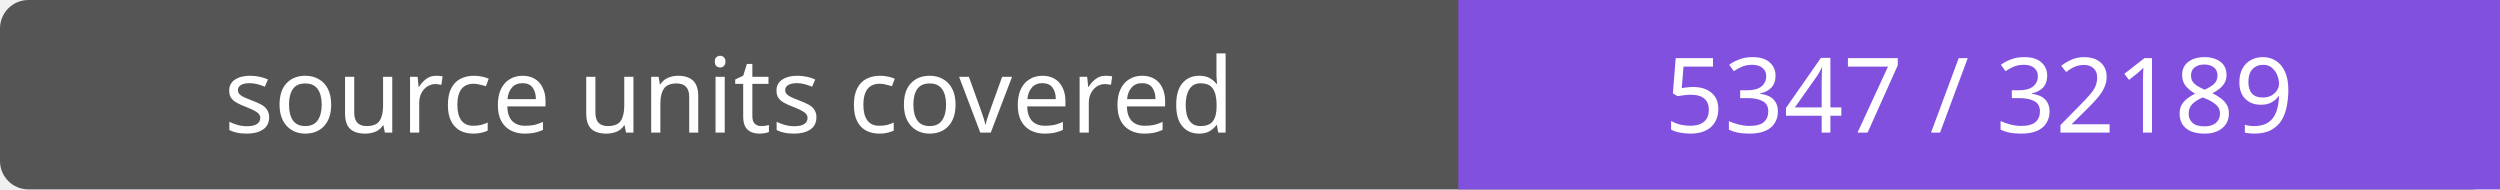
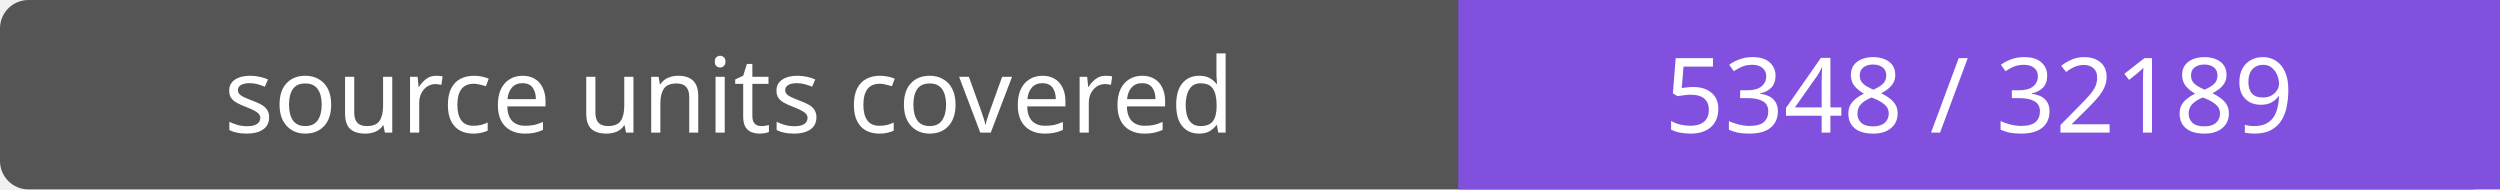
- <svg xmlns="http://www.w3.org/2000/svg" width="264" height="20" role="img" aria-label="source units covered: 5347 / 32189">
+ <svg xmlns="http://www.w3.org/2000/svg" width="264" height="20" role="img" aria-label="source units covered: 5348 / 32189">
  <rect width="264" height="20" rx="3" fill="#555" />
  <path fill="#8250df" d="M154 0h110v20H154z" />
  <g fill="#fff" text-anchor="middle" font-family="Verdana,sans-serif" font-size="11">
    <text x="77.0" y="14">source units covered</text>
-     <text x="209.0" y="14">5347 / 32189</text>
+     <text x="209.0" y="14">5348 / 32189</text>
  </g>
</svg>
